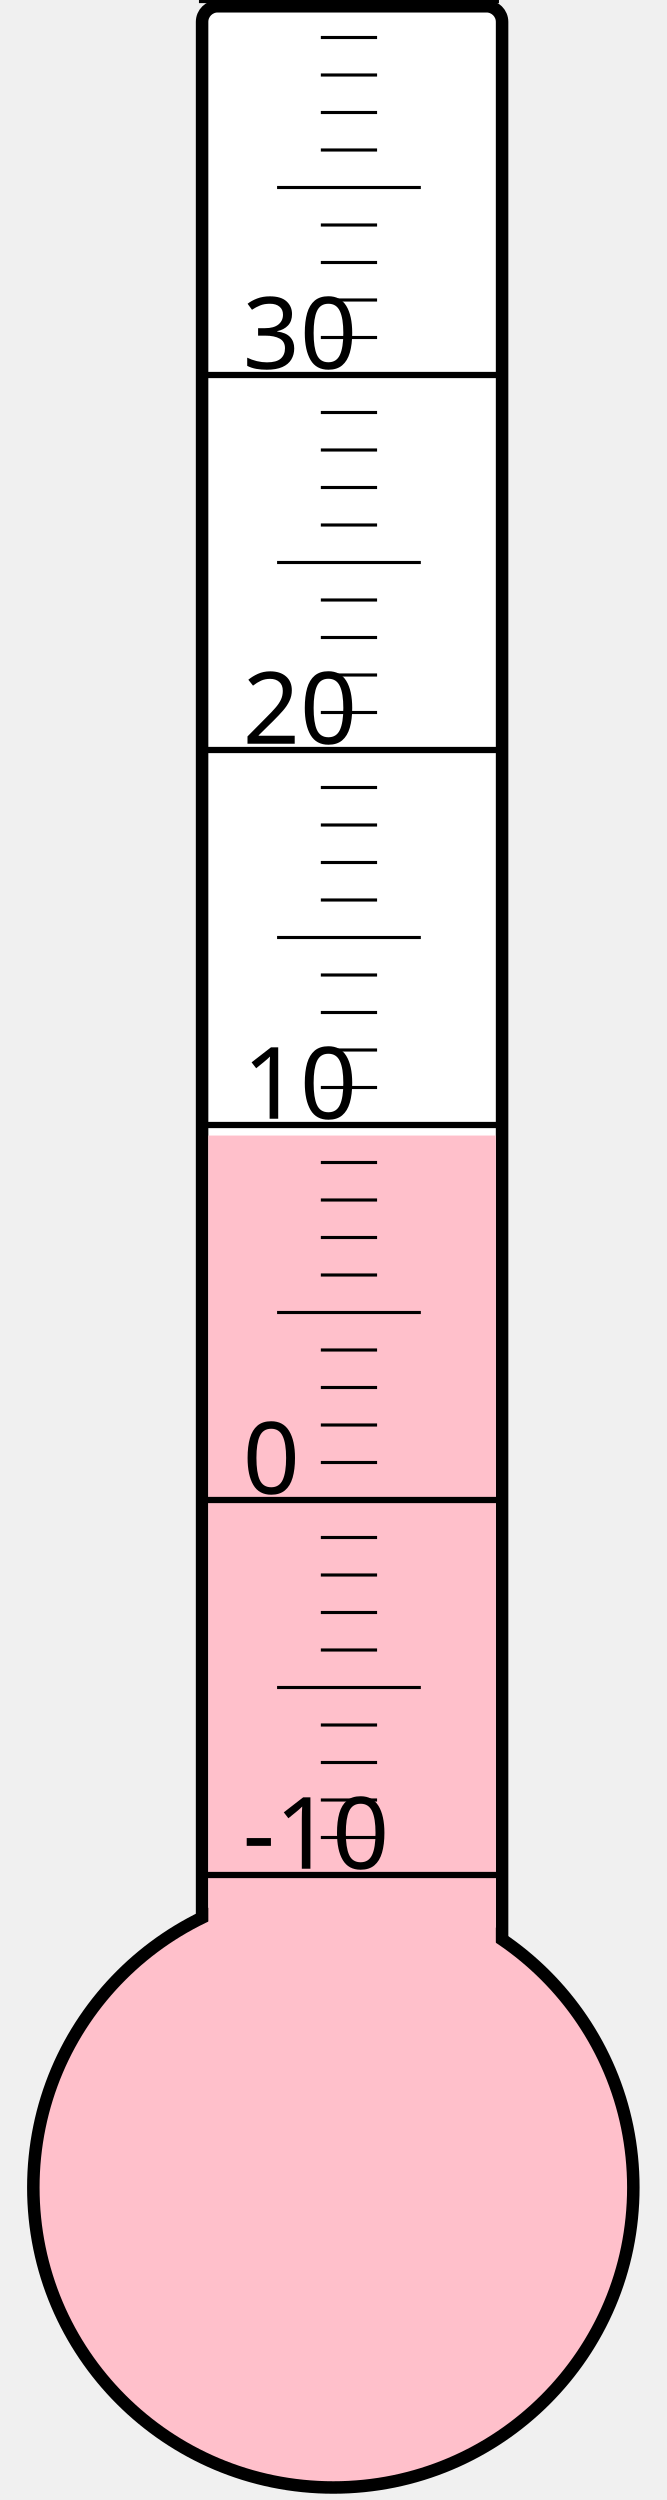
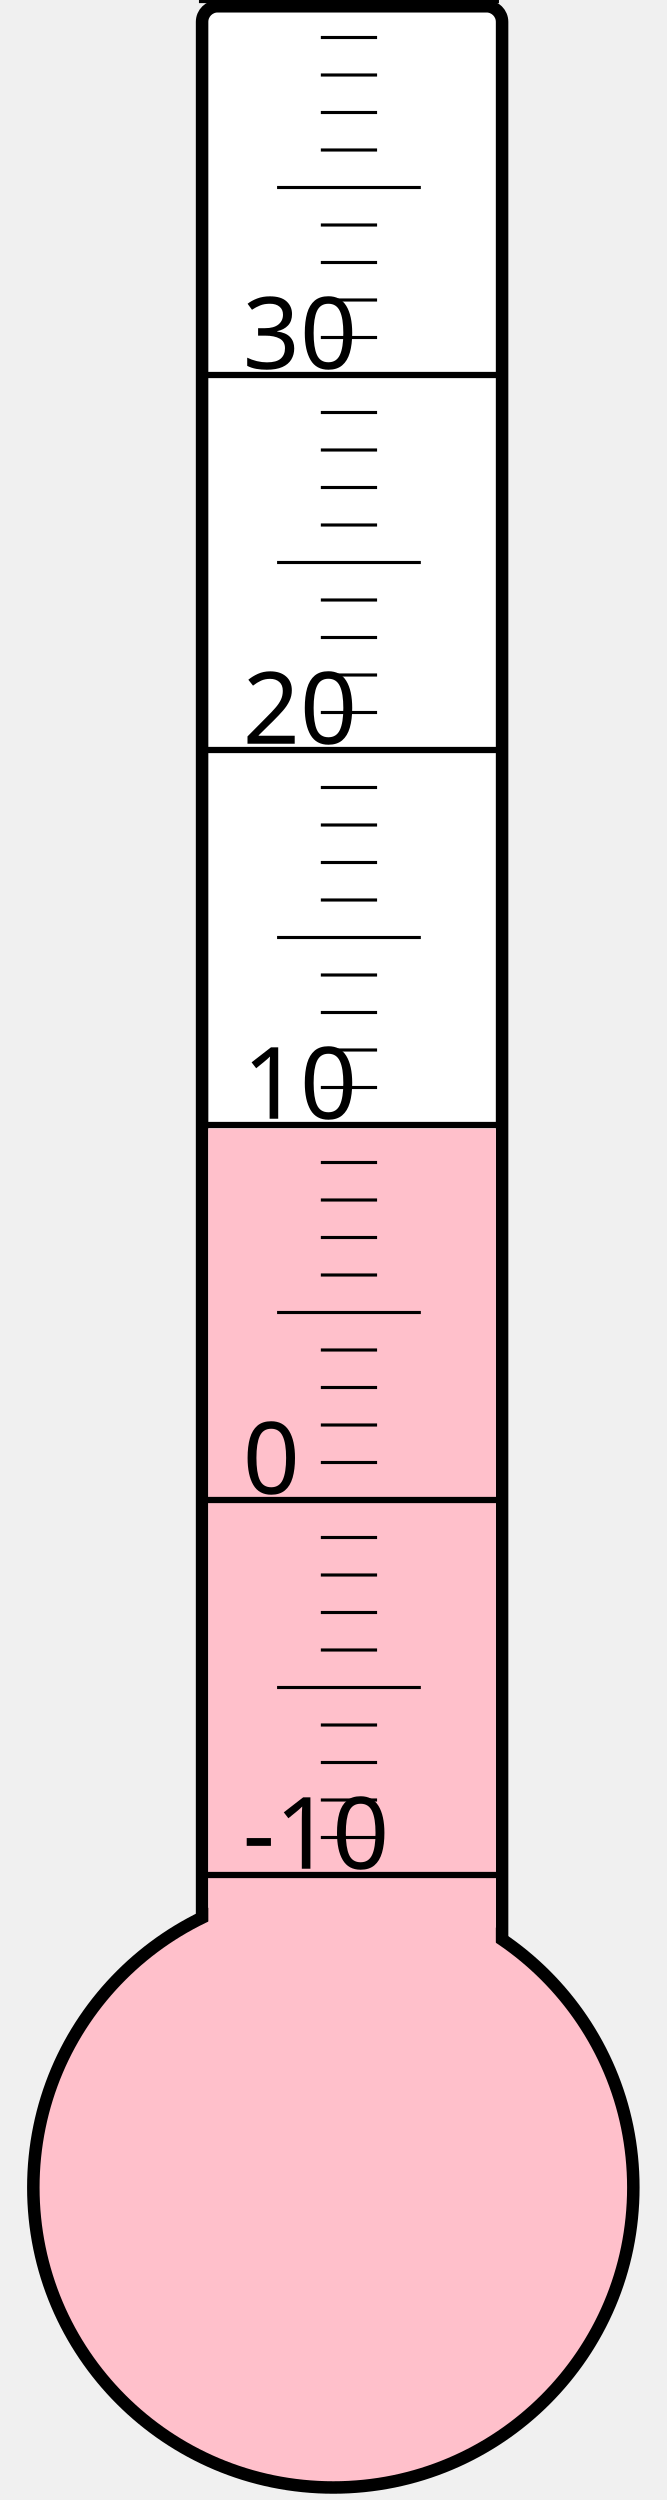
<svg xmlns="http://www.w3.org/2000/svg" width="40px" height="150px" viewBox="0 0 200 800">
  <rect width="200" height="800" x="0" y="0" style="fill: #ffffeb; fill-opacity: 0;" />
  <rect width="96" height="680" x="58" y="2" rx="5" ry="5" style="fill: white; fill-opacity: 1; stroke: black; stroke-width: 4;" />
  <circle cx="100" cy="700" r="96" style="fill: pink; stroke: black; stroke-width: 4;" />
-   <rect width="92" height="336.625" x="60" y="363.375" style="fill: pink; fill-opacity: 1; stroke-width: 0;" />
+   <rect width="92" height="338.875" x="60" y="361.125" style="fill: pink; fill-opacity: 1; stroke-width: 0;" />
  <text x="71" y="598" style="font-family: sans-serif; font-size: 24pt;">-10</text>
  <text x="71" y="478" style="font-family: sans-serif; font-size: 24pt;">0</text>
  <text x="71" y="358" style="font-family: sans-serif; font-size: 24pt;">10</text>
  <text x="71" y="238" style="font-family: sans-serif; font-size: 24pt;">20</text>
  <text x="71" y="118" style="font-family: sans-serif; font-size: 24pt;">30</text>
  <g style="stroke: black;">
    <line x1="57" y1="600" x2="153" y2="600" style="stroke-width: 2;" />
    <line x1="96" y1="588" x2="114" y2="588" style="stroke-width: 1;" />
    <line x1="96" y1="576" x2="114" y2="576" style="stroke-width: 1;" />
    <line x1="96" y1="564" x2="114" y2="564" style="stroke-width: 1;" />
    <line x1="96" y1="552" x2="114" y2="552" style="stroke-width: 1;" />
    <line x1="82" y1="540" x2="128" y2="540" style="stroke-width: 1;" />
    <line x1="96" y1="528" x2="114" y2="528" style="stroke-width: 1;" />
    <line x1="96" y1="516" x2="114" y2="516" style="stroke-width: 1;" />
    <line x1="96" y1="504" x2="114" y2="504" style="stroke-width: 1;" />
    <line x1="96" y1="492" x2="114" y2="492" style="stroke-width: 1;" />
    <line x1="57" y1="480" x2="153" y2="480" style="stroke-width: 2;" />
    <line x1="96" y1="468" x2="114" y2="468" style="stroke-width: 1;" />
    <line x1="96" y1="456" x2="114" y2="456" style="stroke-width: 1;" />
    <line x1="96" y1="444" x2="114" y2="444" style="stroke-width: 1;" />
    <line x1="96" y1="432" x2="114" y2="432" style="stroke-width: 1;" />
    <line x1="82" y1="420" x2="128" y2="420" style="stroke-width: 1;" />
    <line x1="96" y1="408" x2="114" y2="408" style="stroke-width: 1;" />
    <line x1="96" y1="396" x2="114" y2="396" style="stroke-width: 1;" />
    <line x1="96" y1="384" x2="114" y2="384" style="stroke-width: 1;" />
    <line x1="96" y1="372" x2="114" y2="372" style="stroke-width: 1;" />
    <line x1="57" y1="360" x2="153" y2="360" style="stroke-width: 2;" />
    <line x1="96" y1="348" x2="114" y2="348" style="stroke-width: 1;" />
    <line x1="96" y1="336" x2="114" y2="336" style="stroke-width: 1;" />
    <line x1="96" y1="324" x2="114" y2="324" style="stroke-width: 1;" />
    <line x1="96" y1="312" x2="114" y2="312" style="stroke-width: 1;" />
    <line x1="82" y1="300" x2="128" y2="300" style="stroke-width: 1;" />
    <line x1="96" y1="288" x2="114" y2="288" style="stroke-width: 1;" />
    <line x1="96" y1="276" x2="114" y2="276" style="stroke-width: 1;" />
    <line x1="96" y1="264" x2="114" y2="264" style="stroke-width: 1;" />
    <line x1="96" y1="252" x2="114" y2="252" style="stroke-width: 1;" />
    <line x1="57" y1="240" x2="153" y2="240" style="stroke-width: 2;" />
    <line x1="96" y1="228" x2="114" y2="228" style="stroke-width: 1;" />
    <line x1="96" y1="216" x2="114" y2="216" style="stroke-width: 1;" />
    <line x1="96" y1="204" x2="114" y2="204" style="stroke-width: 1;" />
    <line x1="96" y1="192" x2="114" y2="192" style="stroke-width: 1;" />
    <line x1="82" y1="180" x2="128" y2="180" style="stroke-width: 1;" />
    <line x1="96" y1="168" x2="114" y2="168" style="stroke-width: 1;" />
    <line x1="96" y1="156" x2="114" y2="156" style="stroke-width: 1;" />
    <line x1="96" y1="144" x2="114" y2="144" style="stroke-width: 1;" />
    <line x1="96" y1="132" x2="114" y2="132" style="stroke-width: 1;" />
    <line x1="57" y1="120" x2="153" y2="120" style="stroke-width: 2;" />
    <line x1="96" y1="108" x2="114" y2="108" style="stroke-width: 1;" />
    <line x1="96" y1="96" x2="114" y2="96" style="stroke-width: 1;" />
    <line x1="96" y1="84" x2="114" y2="84" style="stroke-width: 1;" />
    <line x1="96" y1="72" x2="114" y2="72" style="stroke-width: 1;" />
    <line x1="82" y1="60" x2="128" y2="60" style="stroke-width: 1;" />
    <line x1="96" y1="48" x2="114" y2="48" style="stroke-width: 1;" />
    <line x1="96" y1="36" x2="114" y2="36" style="stroke-width: 1;" />
    <line x1="96" y1="24" x2="114" y2="24" style="stroke-width: 1;" />
    <line x1="96" y1="12" x2="114" y2="12" style="stroke-width: 1;" />
    <line x1="57" y1="0" x2="153" y2="0" style="stroke-width: 2;" />
  </g>
</svg>
